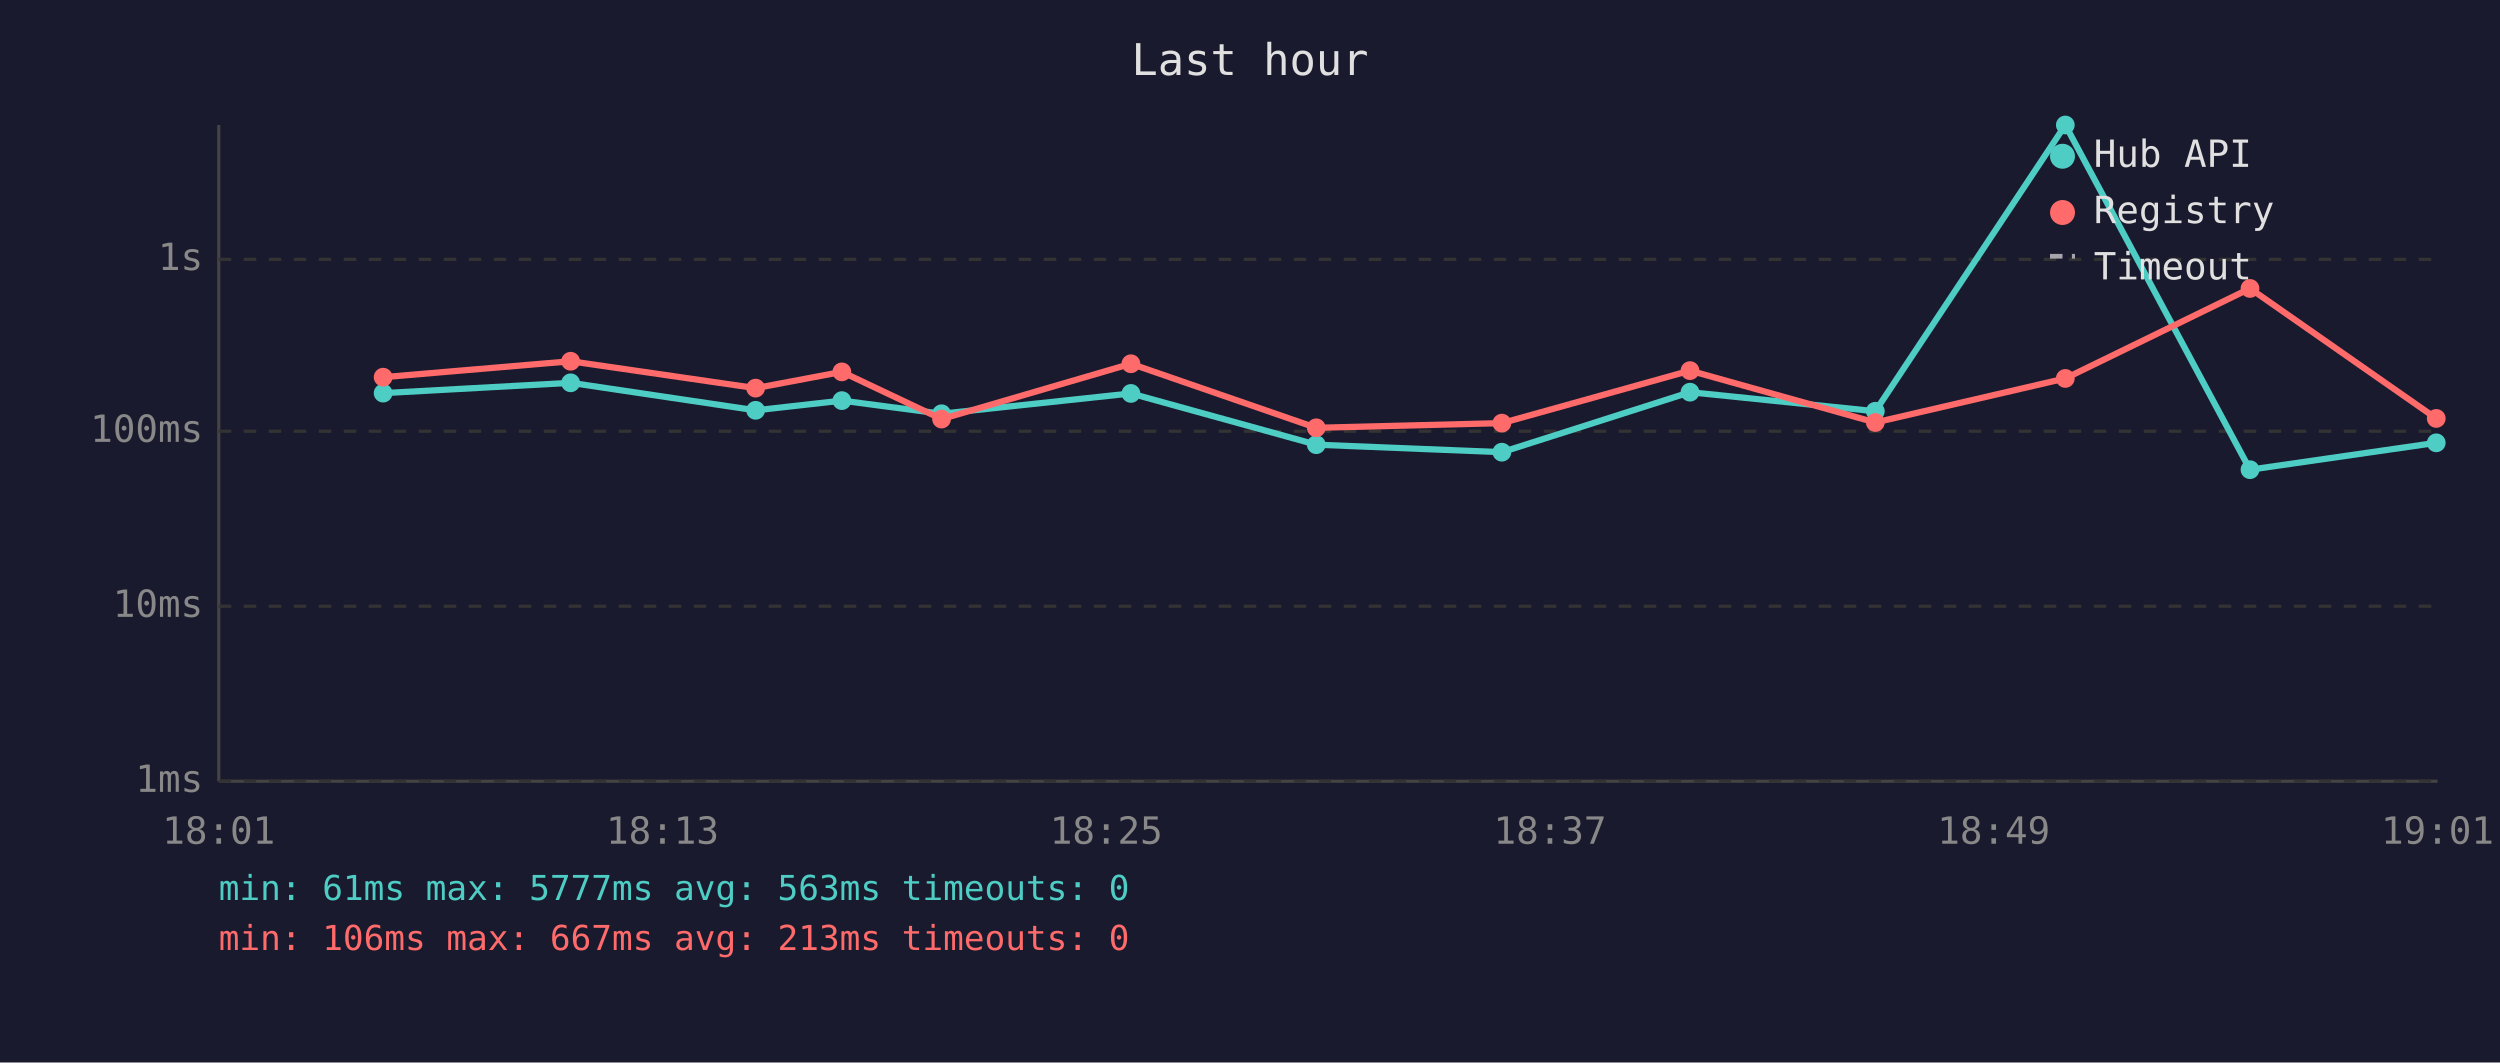
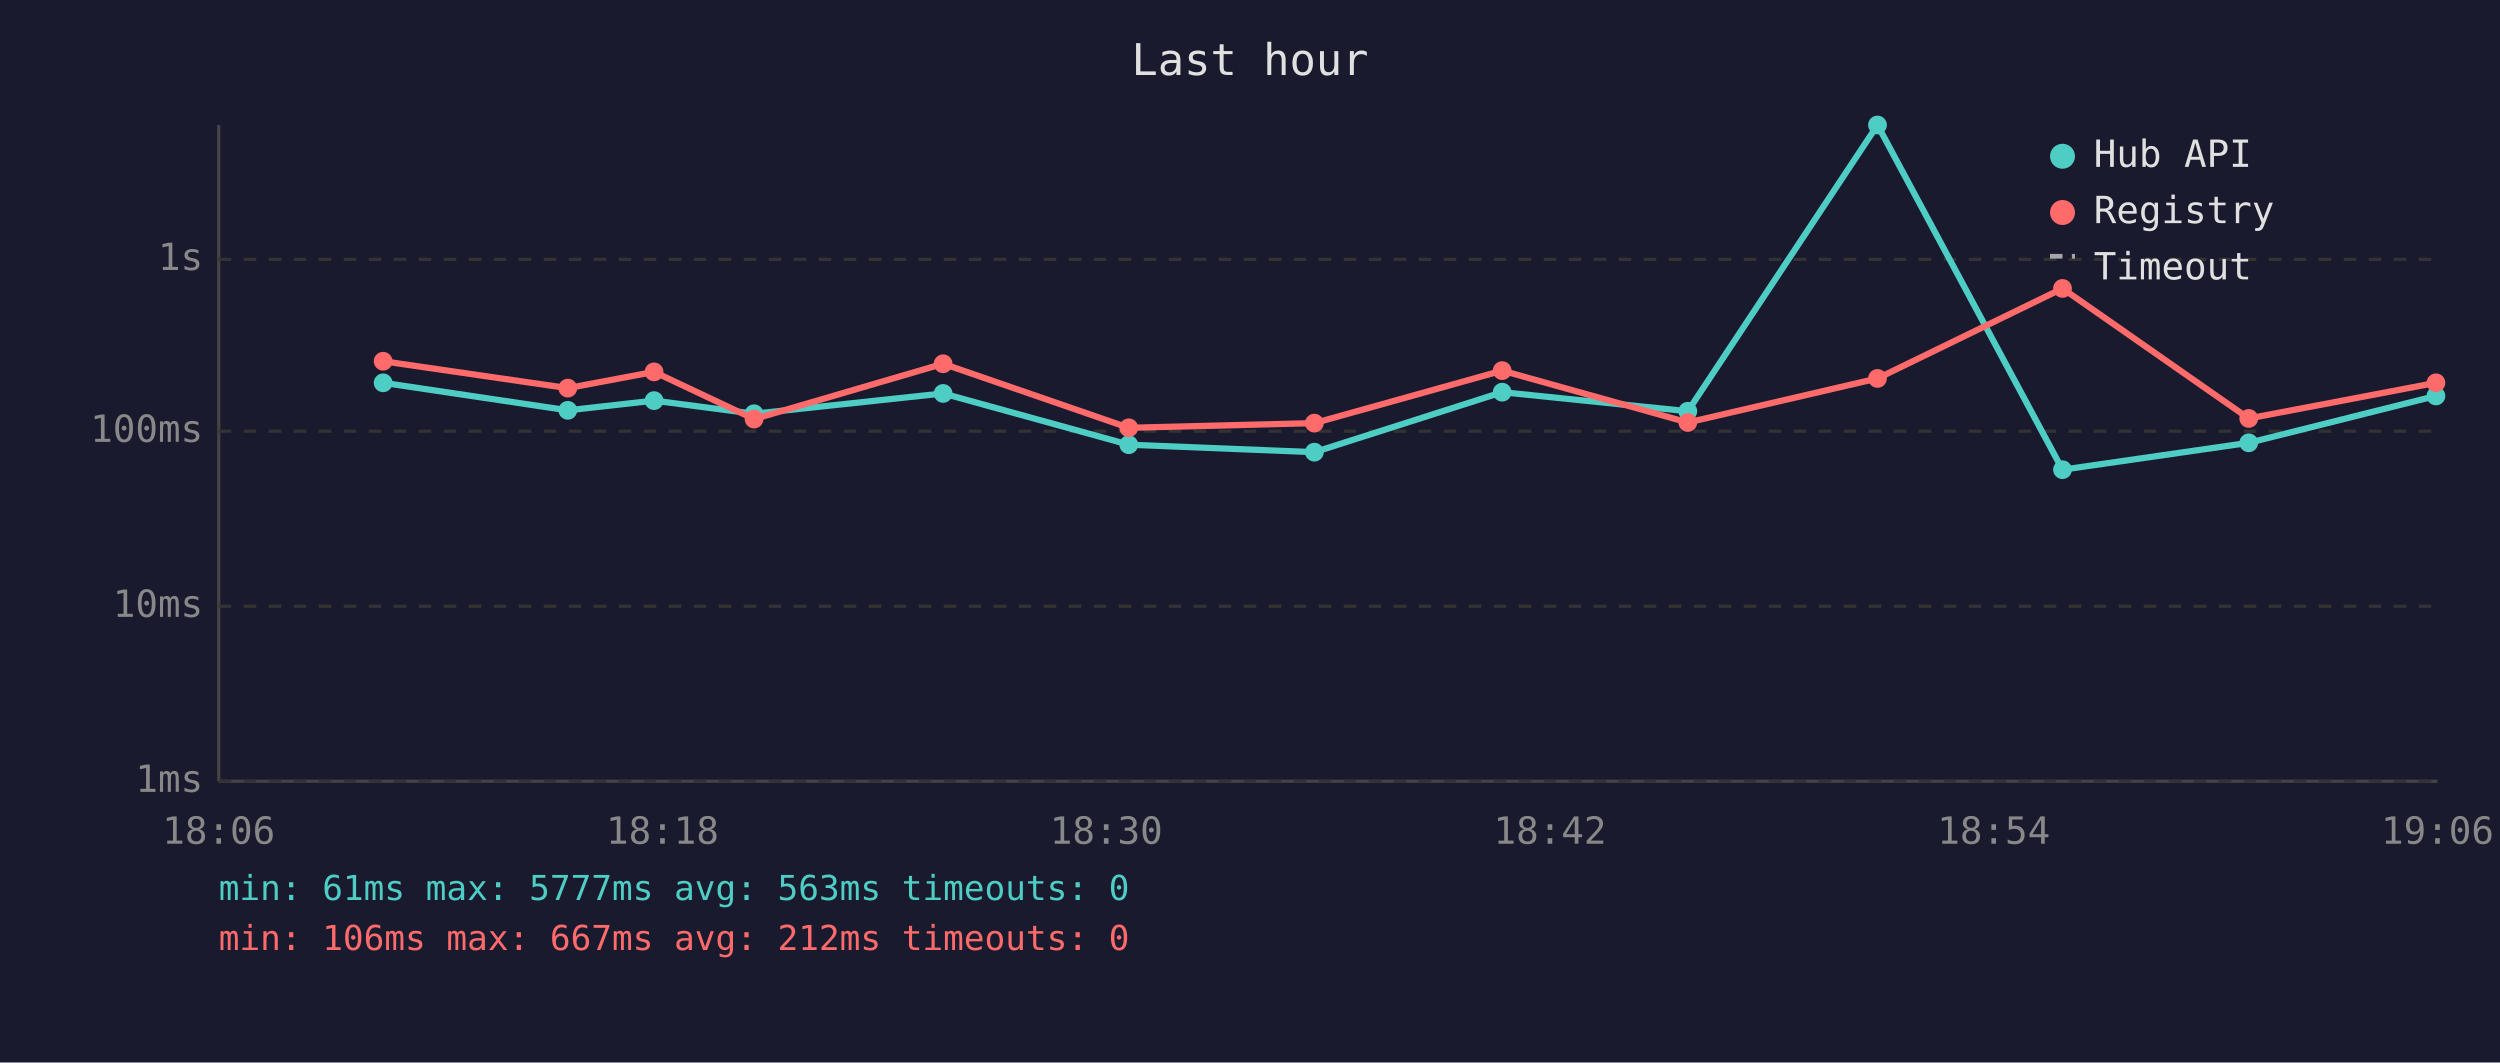
<svg xmlns="http://www.w3.org/2000/svg" viewBox="0 0 800 340" font-family="monospace" font-size="12">
  <rect width="800" height="340" fill="#1a1a2e" />
  <text x="400" y="24" fill="#e0e0e0" font-size="14" text-anchor="middle">Last hour</text>
  <line x1="70" y1="40" x2="70" y2="250" stroke="#444" stroke-width="1" />
  <line x1="70" y1="250" x2="780" y2="250" stroke="#444" stroke-width="1" />
  <line x1="70" y1="250" x2="780" y2="250" stroke="#333" stroke-width="1" stroke-dasharray="4" />
  <text x="65" y="250" fill="#888" text-anchor="end" dominant-baseline="middle">1ms</text>
  <line x1="70" y1="194" x2="780" y2="194" stroke="#333" stroke-width="1" stroke-dasharray="4" />
  <text x="65" y="194" fill="#888" text-anchor="end" dominant-baseline="middle">10ms</text>
  <line x1="70" y1="138" x2="780" y2="138" stroke="#333" stroke-width="1" stroke-dasharray="4" />
  <text x="65" y="138" fill="#888" text-anchor="end" dominant-baseline="middle">100ms</text>
  <line x1="70" y1="83" x2="780" y2="83" stroke="#333" stroke-width="1" stroke-dasharray="4" />
  <text x="65" y="83" fill="#888" text-anchor="end" dominant-baseline="middle">1s</text>
-   <text x="70" y="270" fill="#888" text-anchor="middle">18:01</text>
-   <text x="212" y="270" fill="#888" text-anchor="middle">18:13</text>
-   <text x="354" y="270" fill="#888" text-anchor="middle">18:25</text>
-   <text x="496" y="270" fill="#888" text-anchor="middle">18:37</text>
-   <text x="638" y="270" fill="#888" text-anchor="middle">18:49</text>
-   <text x="780" y="270" fill="#888" text-anchor="middle">19:01</text>
-   <polyline points="122.6,125.8 182.6,122.5 241.8,131.3 269.4,128.2 301.3,132.4 361.9,125.9 421.2,142.3 480.6,144.7 540.8,125.5 600.1,131.6 660.9,40.0 720.0,150.3 779.6,141.7" fill="none" stroke="#4ecdc4" stroke-width="2" opacity="1" />
-   <circle cx="122.6" cy="125.8" r="3" fill="#4ecdc4" />
-   <circle cx="182.6" cy="122.5" r="3" fill="#4ecdc4" />
-   <circle cx="241.8" cy="131.3" r="3" fill="#4ecdc4" />
-   <circle cx="269.4" cy="128.2" r="3" fill="#4ecdc4" />
-   <circle cx="301.3" cy="132.4" r="3" fill="#4ecdc4" />
-   <circle cx="361.9" cy="125.9" r="3" fill="#4ecdc4" />
-   <circle cx="421.2" cy="142.3" r="3" fill="#4ecdc4" />
-   <circle cx="480.6" cy="144.7" r="3" fill="#4ecdc4" />
-   <circle cx="540.8" cy="125.5" r="3" fill="#4ecdc4" />
-   <circle cx="600.1" cy="131.6" r="3" fill="#4ecdc4" />
-   <circle cx="660.9" cy="40.0" r="3" fill="#4ecdc4" />
-   <circle cx="720.0" cy="150.3" r="3" fill="#4ecdc4" />
-   <circle cx="779.6" cy="141.7" r="3" fill="#4ecdc4" />
-   <polyline points="122.6,120.7 182.6,115.6 241.8,124.2 269.4,119.0 301.3,134.1 361.9,116.4 421.2,136.9 480.6,135.4 540.8,118.6 600.1,135.2 660.9,121.1 720.0,92.3 779.6,133.9" fill="none" stroke="#ff6b6b" stroke-width="2" opacity="1" />
-   <circle cx="122.6" cy="120.7" r="3" fill="#ff6b6b" />
-   <circle cx="182.6" cy="115.6" r="3" fill="#ff6b6b" />
-   <circle cx="241.8" cy="124.2" r="3" fill="#ff6b6b" />
-   <circle cx="269.4" cy="119.0" r="3" fill="#ff6b6b" />
-   <circle cx="301.3" cy="134.1" r="3" fill="#ff6b6b" />
-   <circle cx="361.9" cy="116.4" r="3" fill="#ff6b6b" />
-   <circle cx="421.2" cy="136.9" r="3" fill="#ff6b6b" />
-   <circle cx="480.6" cy="135.4" r="3" fill="#ff6b6b" />
-   <circle cx="540.8" cy="118.6" r="3" fill="#ff6b6b" />
-   <circle cx="600.1" cy="135.2" r="3" fill="#ff6b6b" />
-   <circle cx="660.9" cy="121.1" r="3" fill="#ff6b6b" />
-   <circle cx="720.0" cy="92.3" r="3" fill="#ff6b6b" />
-   <circle cx="779.6" cy="133.9" r="3" fill="#ff6b6b" />
+   <text x="70" y="270" fill="#888" text-anchor="middle">18:06</text>
+   <text x="212" y="270" fill="#888" text-anchor="middle">18:18</text>
+   <text x="354" y="270" fill="#888" text-anchor="middle">18:30</text>
+   <text x="496" y="270" fill="#888" text-anchor="middle">18:42</text>
+   <text x="638" y="270" fill="#888" text-anchor="middle">18:54</text>
+   <text x="780" y="270" fill="#888" text-anchor="middle">19:06</text>
+   <polyline points="122.6,122.5 181.7,131.3 209.3,128.2 241.3,132.4 301.8,125.9 361.2,142.3 420.6,144.7 480.7,125.5 540.1,131.6 600.8,40.0 660.0,150.3 719.6,141.7 779.5,126.7" fill="none" stroke="#4ecdc4" stroke-width="2" opacity="1" />
+   <circle cx="122.6" cy="122.5" r="3" fill="#4ecdc4" />
+   <circle cx="181.7" cy="131.3" r="3" fill="#4ecdc4" />
+   <circle cx="209.3" cy="128.2" r="3" fill="#4ecdc4" />
+   <circle cx="241.3" cy="132.4" r="3" fill="#4ecdc4" />
+   <circle cx="301.8" cy="125.9" r="3" fill="#4ecdc4" />
+   <circle cx="361.2" cy="142.3" r="3" fill="#4ecdc4" />
+   <circle cx="420.6" cy="144.7" r="3" fill="#4ecdc4" />
+   <circle cx="480.7" cy="125.5" r="3" fill="#4ecdc4" />
+   <circle cx="540.1" cy="131.6" r="3" fill="#4ecdc4" />
+   <circle cx="600.8" cy="40.0" r="3" fill="#4ecdc4" />
+   <circle cx="660.0" cy="150.3" r="3" fill="#4ecdc4" />
+   <circle cx="719.6" cy="141.7" r="3" fill="#4ecdc4" />
+   <circle cx="779.5" cy="126.7" r="3" fill="#4ecdc4" />
+   <polyline points="122.6,115.6 181.7,124.2 209.3,119.0 241.3,134.1 301.8,116.4 361.2,136.9 420.6,135.4 480.7,118.6 540.1,135.2 600.8,121.1 660.0,92.3 719.6,133.9 779.5,122.5" fill="none" stroke="#ff6b6b" stroke-width="2" opacity="1" />
+   <circle cx="122.6" cy="115.6" r="3" fill="#ff6b6b" />
+   <circle cx="181.7" cy="124.2" r="3" fill="#ff6b6b" />
+   <circle cx="209.3" cy="119.0" r="3" fill="#ff6b6b" />
+   <circle cx="241.3" cy="134.1" r="3" fill="#ff6b6b" />
+   <circle cx="301.8" cy="116.4" r="3" fill="#ff6b6b" />
+   <circle cx="361.2" cy="136.9" r="3" fill="#ff6b6b" />
+   <circle cx="420.6" cy="135.4" r="3" fill="#ff6b6b" />
+   <circle cx="480.7" cy="118.6" r="3" fill="#ff6b6b" />
+   <circle cx="540.1" cy="135.2" r="3" fill="#ff6b6b" />
+   <circle cx="600.8" cy="121.1" r="3" fill="#ff6b6b" />
+   <circle cx="660.0" cy="92.3" r="3" fill="#ff6b6b" />
+   <circle cx="719.6" cy="133.9" r="3" fill="#ff6b6b" />
+   <circle cx="779.5" cy="122.5" r="3" fill="#ff6b6b" />
  <circle cx="660" cy="50" r="4" fill="#4ecdc4" />
  <text x="670" y="50" fill="#e0e0e0" dominant-baseline="middle">Hub API</text>
  <circle cx="660" cy="68" r="4" fill="#ff6b6b" />
  <text x="670" y="68" fill="#e0e0e0" dominant-baseline="middle">Registry</text>
  <line x1="656" y1="82" x2="664" y2="82" stroke="#e0e0e0" stroke-width="1.5" stroke-dasharray="4,3" opacity="0.7" />
  <text x="670" y="86" fill="#e0e0e0" dominant-baseline="middle">Timeout</text>
  <text x="70" y="288" fill="#4ecdc4" font-size="11">min: 61ms  max: 5777ms  avg: 563ms  timeouts: 0</text>
-   <text x="70" y="304" fill="#ff6b6b" font-size="11">min: 106ms  max: 667ms  avg: 213ms  timeouts: 0</text>
+   <text x="70" y="304" fill="#ff6b6b" font-size="11">min: 106ms  max: 667ms  avg: 212ms  timeouts: 0</text>
</svg>
